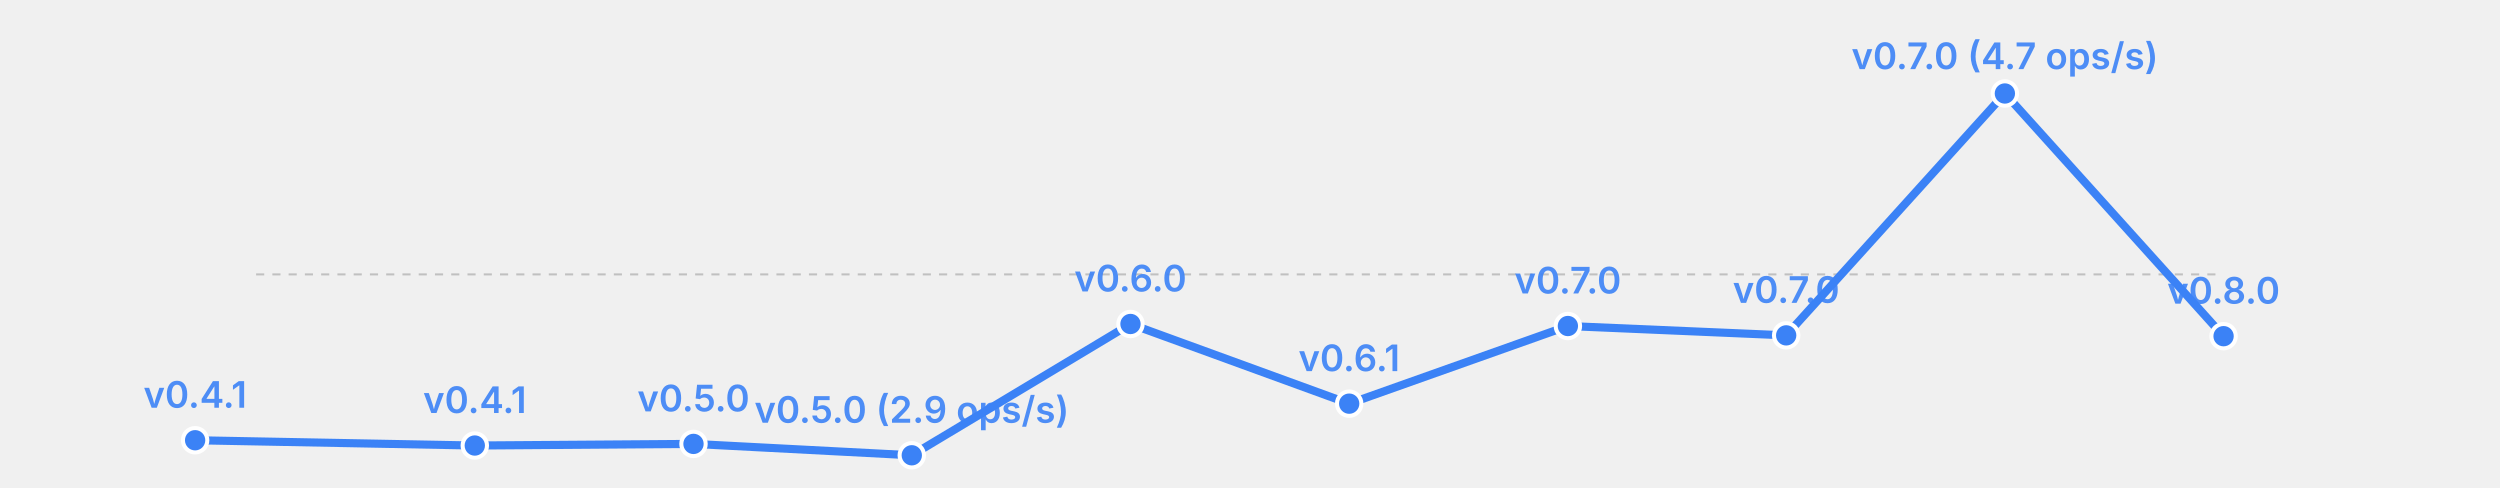
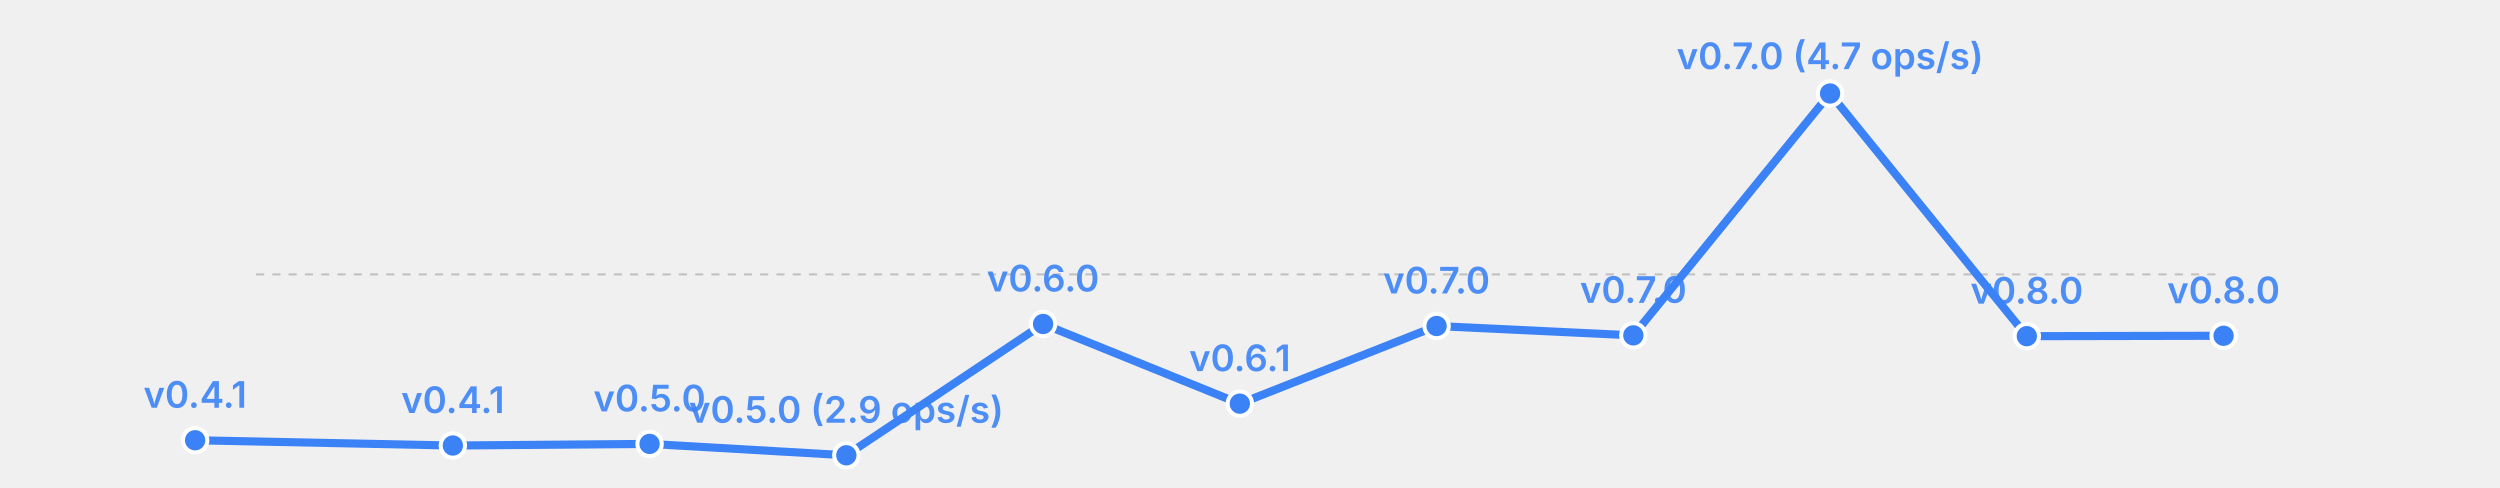
<svg xmlns="http://www.w3.org/2000/svg" width="615" height="120" viewBox="0 0 615 120">
  <rect width="615" height="120" fill="transparent" />
  <line x1="63" y1="67.5" x2="547" y2="67.5" stroke="currentColor" stroke-width="0.5" opacity="0.2" stroke-dasharray="2,2" />
-   <polyline fill="none" stroke="#3b82f6" stroke-width="2" points="48.0,108.3 116.8,109.6 170.6,109.2 224.3,112.0 278.1,79.7 331.9,99.3 385.7,80.2 439.4,82.5 493.2,23.0 547.0,82.7" stroke-linecap="round" stroke-linejoin="round" />
+   <polyline fill="none" stroke="#3b82f6" stroke-width="2" points="48.0,108.3 111.4,109.6 159.8,109.2 208.2,112.0 256.6,79.7 305.0,99.3 353.4,80.2 401.8,82.5 450.2,23.0 498.6,82.7 547.0,82.6" stroke-linecap="round" stroke-linejoin="round" />
  <circle cx="48.0" cy="108.3" r="3" fill="#3b82f6" stroke="white" stroke-width="1" />
  <text x="48.0" y="100.3" font-size="9" fill="#3b82f6" text-anchor="middle" font-family="system-ui, -apple-system, sans-serif" font-weight="600" opacity="0.9">v0.4.1</text>
-   <circle cx="116.8" cy="109.6" r="3" fill="#3b82f6" stroke="white" stroke-width="1" />
-   <text x="116.8" y="101.6" font-size="9" fill="#3b82f6" text-anchor="middle" font-family="system-ui, -apple-system, sans-serif" font-weight="600" opacity="0.9">v0.4.1</text>
-   <circle cx="170.6" cy="109.2" r="3" fill="#3b82f6" stroke="white" stroke-width="1" />
-   <text x="170.6" y="101.2" font-size="9" fill="#3b82f6" text-anchor="middle" font-family="system-ui, -apple-system, sans-serif" font-weight="600" opacity="0.9">v0.5.0</text>
-   <circle cx="224.3" cy="112.0" r="3" fill="#3b82f6" stroke="white" stroke-width="1" />
-   <text x="224.3" y="104.0" font-size="9" fill="#3b82f6" text-anchor="middle" font-family="system-ui, -apple-system, sans-serif" font-weight="600" opacity="0.9">v0.5.0 (2.9 ops/s)</text>
-   <circle cx="278.1" cy="79.7" r="3" fill="#3b82f6" stroke="white" stroke-width="1" />
-   <text x="278.1" y="71.7" font-size="9" fill="#3b82f6" text-anchor="middle" font-family="system-ui, -apple-system, sans-serif" font-weight="600" opacity="0.9">v0.6.0</text>
-   <circle cx="331.9" cy="99.3" r="3" fill="#3b82f6" stroke="white" stroke-width="1" />
-   <text x="331.9" y="91.3" font-size="9" fill="#3b82f6" text-anchor="middle" font-family="system-ui, -apple-system, sans-serif" font-weight="600" opacity="0.9">v0.6.1</text>
-   <circle cx="385.7" cy="80.2" r="3" fill="#3b82f6" stroke="white" stroke-width="1" />
-   <text x="385.7" y="72.2" font-size="9" fill="#3b82f6" text-anchor="middle" font-family="system-ui, -apple-system, sans-serif" font-weight="600" opacity="0.9">v0.7.0</text>
-   <circle cx="439.4" cy="82.5" r="3" fill="#3b82f6" stroke="white" stroke-width="1" />
-   <text x="439.4" y="74.5" font-size="9" fill="#3b82f6" text-anchor="middle" font-family="system-ui, -apple-system, sans-serif" font-weight="600" opacity="0.9">v0.7.0</text>
-   <circle cx="493.2" cy="23.0" r="3" fill="#3b82f6" stroke="white" stroke-width="1" />
-   <text x="493.2" y="17.0" font-size="9" fill="#3b82f6" text-anchor="middle" font-family="system-ui, -apple-system, sans-serif" font-weight="600" opacity="0.9">v0.7.0 (4.7 ops/s)</text>
-   <circle cx="547.0" cy="82.7" r="3" fill="#3b82f6" stroke="white" stroke-width="1" />
-   <text x="547.0" y="74.7" font-size="9" fill="#3b82f6" text-anchor="middle" font-family="system-ui, -apple-system, sans-serif" font-weight="600" opacity="0.9">v0.8.0</text>
+   <circle cx="111.4" cy="109.6" r="3" fill="#3b82f6" stroke="white" stroke-width="1" />
+   <text x="111.4" y="101.6" font-size="9" fill="#3b82f6" text-anchor="middle" font-family="system-ui, -apple-system, sans-serif" font-weight="600" opacity="0.9">v0.4.1</text>
+   <circle cx="159.8" cy="109.2" r="3" fill="#3b82f6" stroke="white" stroke-width="1" />
+   <text x="159.8" y="101.2" font-size="9" fill="#3b82f6" text-anchor="middle" font-family="system-ui, -apple-system, sans-serif" font-weight="600" opacity="0.9">v0.5.0</text>
+   <circle cx="208.2" cy="112.0" r="3" fill="#3b82f6" stroke="white" stroke-width="1" />
+   <text x="208.2" y="104.0" font-size="9" fill="#3b82f6" text-anchor="middle" font-family="system-ui, -apple-system, sans-serif" font-weight="600" opacity="0.9">v0.5.0 (2.9 ops/s)</text>
+   <circle cx="256.6" cy="79.7" r="3" fill="#3b82f6" stroke="white" stroke-width="1" />
+   <text x="256.6" y="71.7" font-size="9" fill="#3b82f6" text-anchor="middle" font-family="system-ui, -apple-system, sans-serif" font-weight="600" opacity="0.9">v0.6.0</text>
+   <circle cx="305.0" cy="99.3" r="3" fill="#3b82f6" stroke="white" stroke-width="1" />
+   <text x="305.0" y="91.3" font-size="9" fill="#3b82f6" text-anchor="middle" font-family="system-ui, -apple-system, sans-serif" font-weight="600" opacity="0.9">v0.6.1</text>
+   <circle cx="353.4" cy="80.2" r="3" fill="#3b82f6" stroke="white" stroke-width="1" />
+   <text x="353.4" y="72.2" font-size="9" fill="#3b82f6" text-anchor="middle" font-family="system-ui, -apple-system, sans-serif" font-weight="600" opacity="0.9">v0.7.0</text>
+   <circle cx="401.8" cy="82.5" r="3" fill="#3b82f6" stroke="white" stroke-width="1" />
+   <text x="401.8" y="74.5" font-size="9" fill="#3b82f6" text-anchor="middle" font-family="system-ui, -apple-system, sans-serif" font-weight="600" opacity="0.9">v0.7.0</text>
+   <circle cx="450.2" cy="23.0" r="3" fill="#3b82f6" stroke="white" stroke-width="1" />
+   <text x="450.2" y="17.0" font-size="9" fill="#3b82f6" text-anchor="middle" font-family="system-ui, -apple-system, sans-serif" font-weight="600" opacity="0.9">v0.7.0 (4.7 ops/s)</text>
+   <circle cx="498.6" cy="82.7" r="3" fill="#3b82f6" stroke="white" stroke-width="1" />
+   <text x="498.6" y="74.7" font-size="9" fill="#3b82f6" text-anchor="middle" font-family="system-ui, -apple-system, sans-serif" font-weight="600" opacity="0.9">v0.8.0</text>
+   <circle cx="547.0" cy="82.6" r="3" fill="#3b82f6" stroke="white" stroke-width="1" />
+   <text x="547.0" y="74.6" font-size="9" fill="#3b82f6" text-anchor="middle" font-family="system-ui, -apple-system, sans-serif" font-weight="600" opacity="0.9">v0.8.0</text>
</svg>
